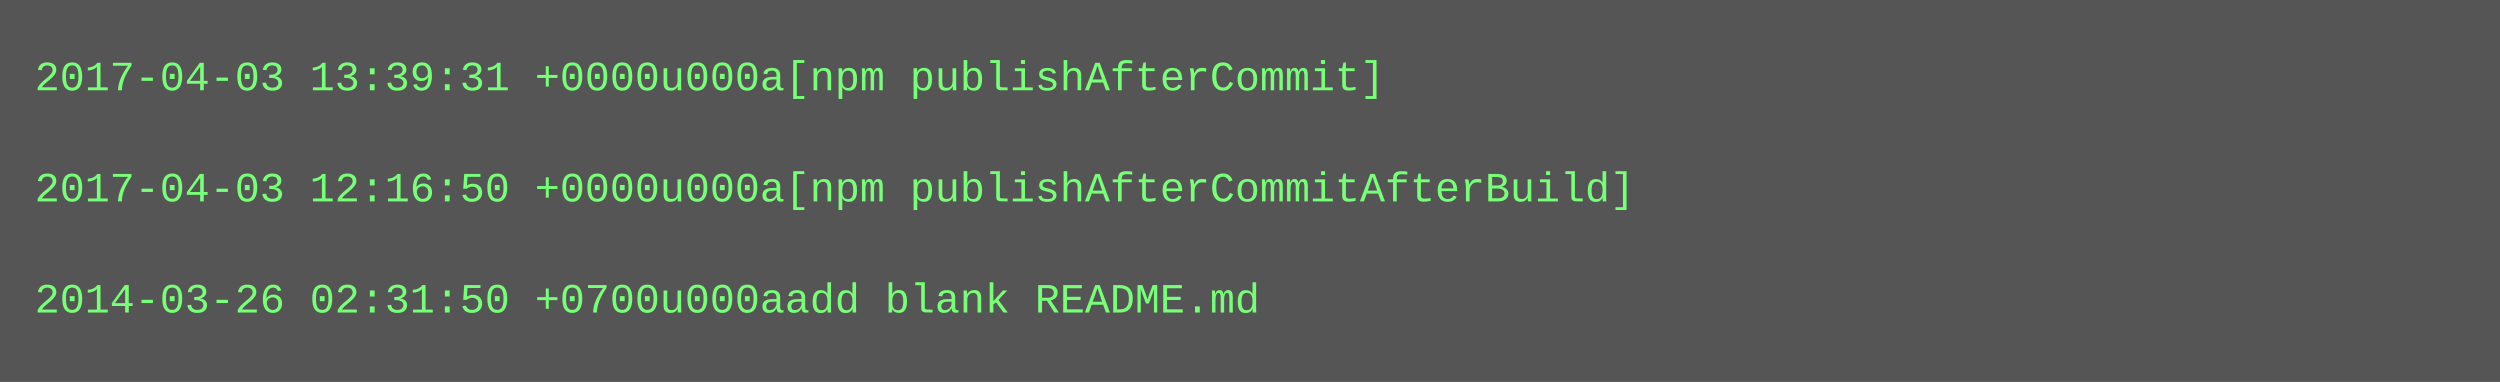
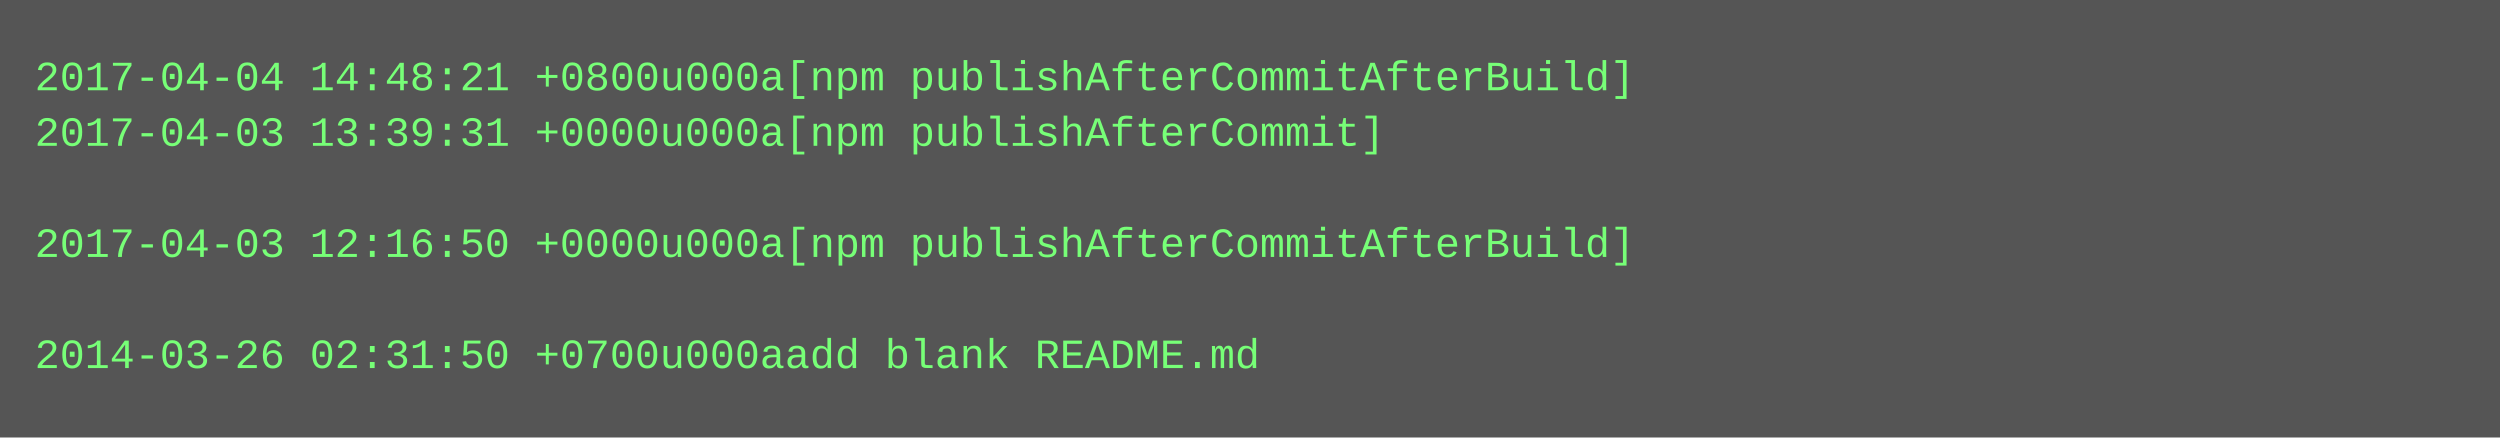
- <svg xmlns="http://www.w3.org/2000/svg" height="110" width="720">
-   <rect height="110" fill="#555" width="720" />
+ <svg xmlns="http://www.w3.org/2000/svg" height="126" width="720">
+   <rect height="126" fill="#555" width="720" />
  <text fill="#7f7" font-family="Courier New" font-size="12" xml:space="preserve">
-     <tspan x="10" y="26">2017-04-03 13:39:31 +0000u000a[npm publishAfterCommit]</tspan>
-     <tspan x="10" y="42" />
-     <tspan x="10" y="58">2017-04-03 12:16:50 +0000u000a[npm publishAfterCommitAfterBuild]</tspan>
-     <tspan x="10" y="74" />
-     <tspan x="10" y="90">2014-03-26 02:31:50 +0700u000aadd blank README.md</tspan>
+     <tspan x="10" y="26">2017-04-04 14:48:21 +0800u000a[npm publishAfterCommitAfterBuild]</tspan>
+     <tspan x="10" y="42">2017-04-03 13:39:31 +0000u000a[npm publishAfterCommit]</tspan>
+     <tspan x="10" y="58" />
+     <tspan x="10" y="74">2017-04-03 12:16:50 +0000u000a[npm publishAfterCommitAfterBuild]</tspan>
+     <tspan x="10" y="90" />
+     <tspan x="10" y="106">2014-03-26 02:31:50 +0700u000aadd blank README.md</tspan>
  </text>
</svg>
